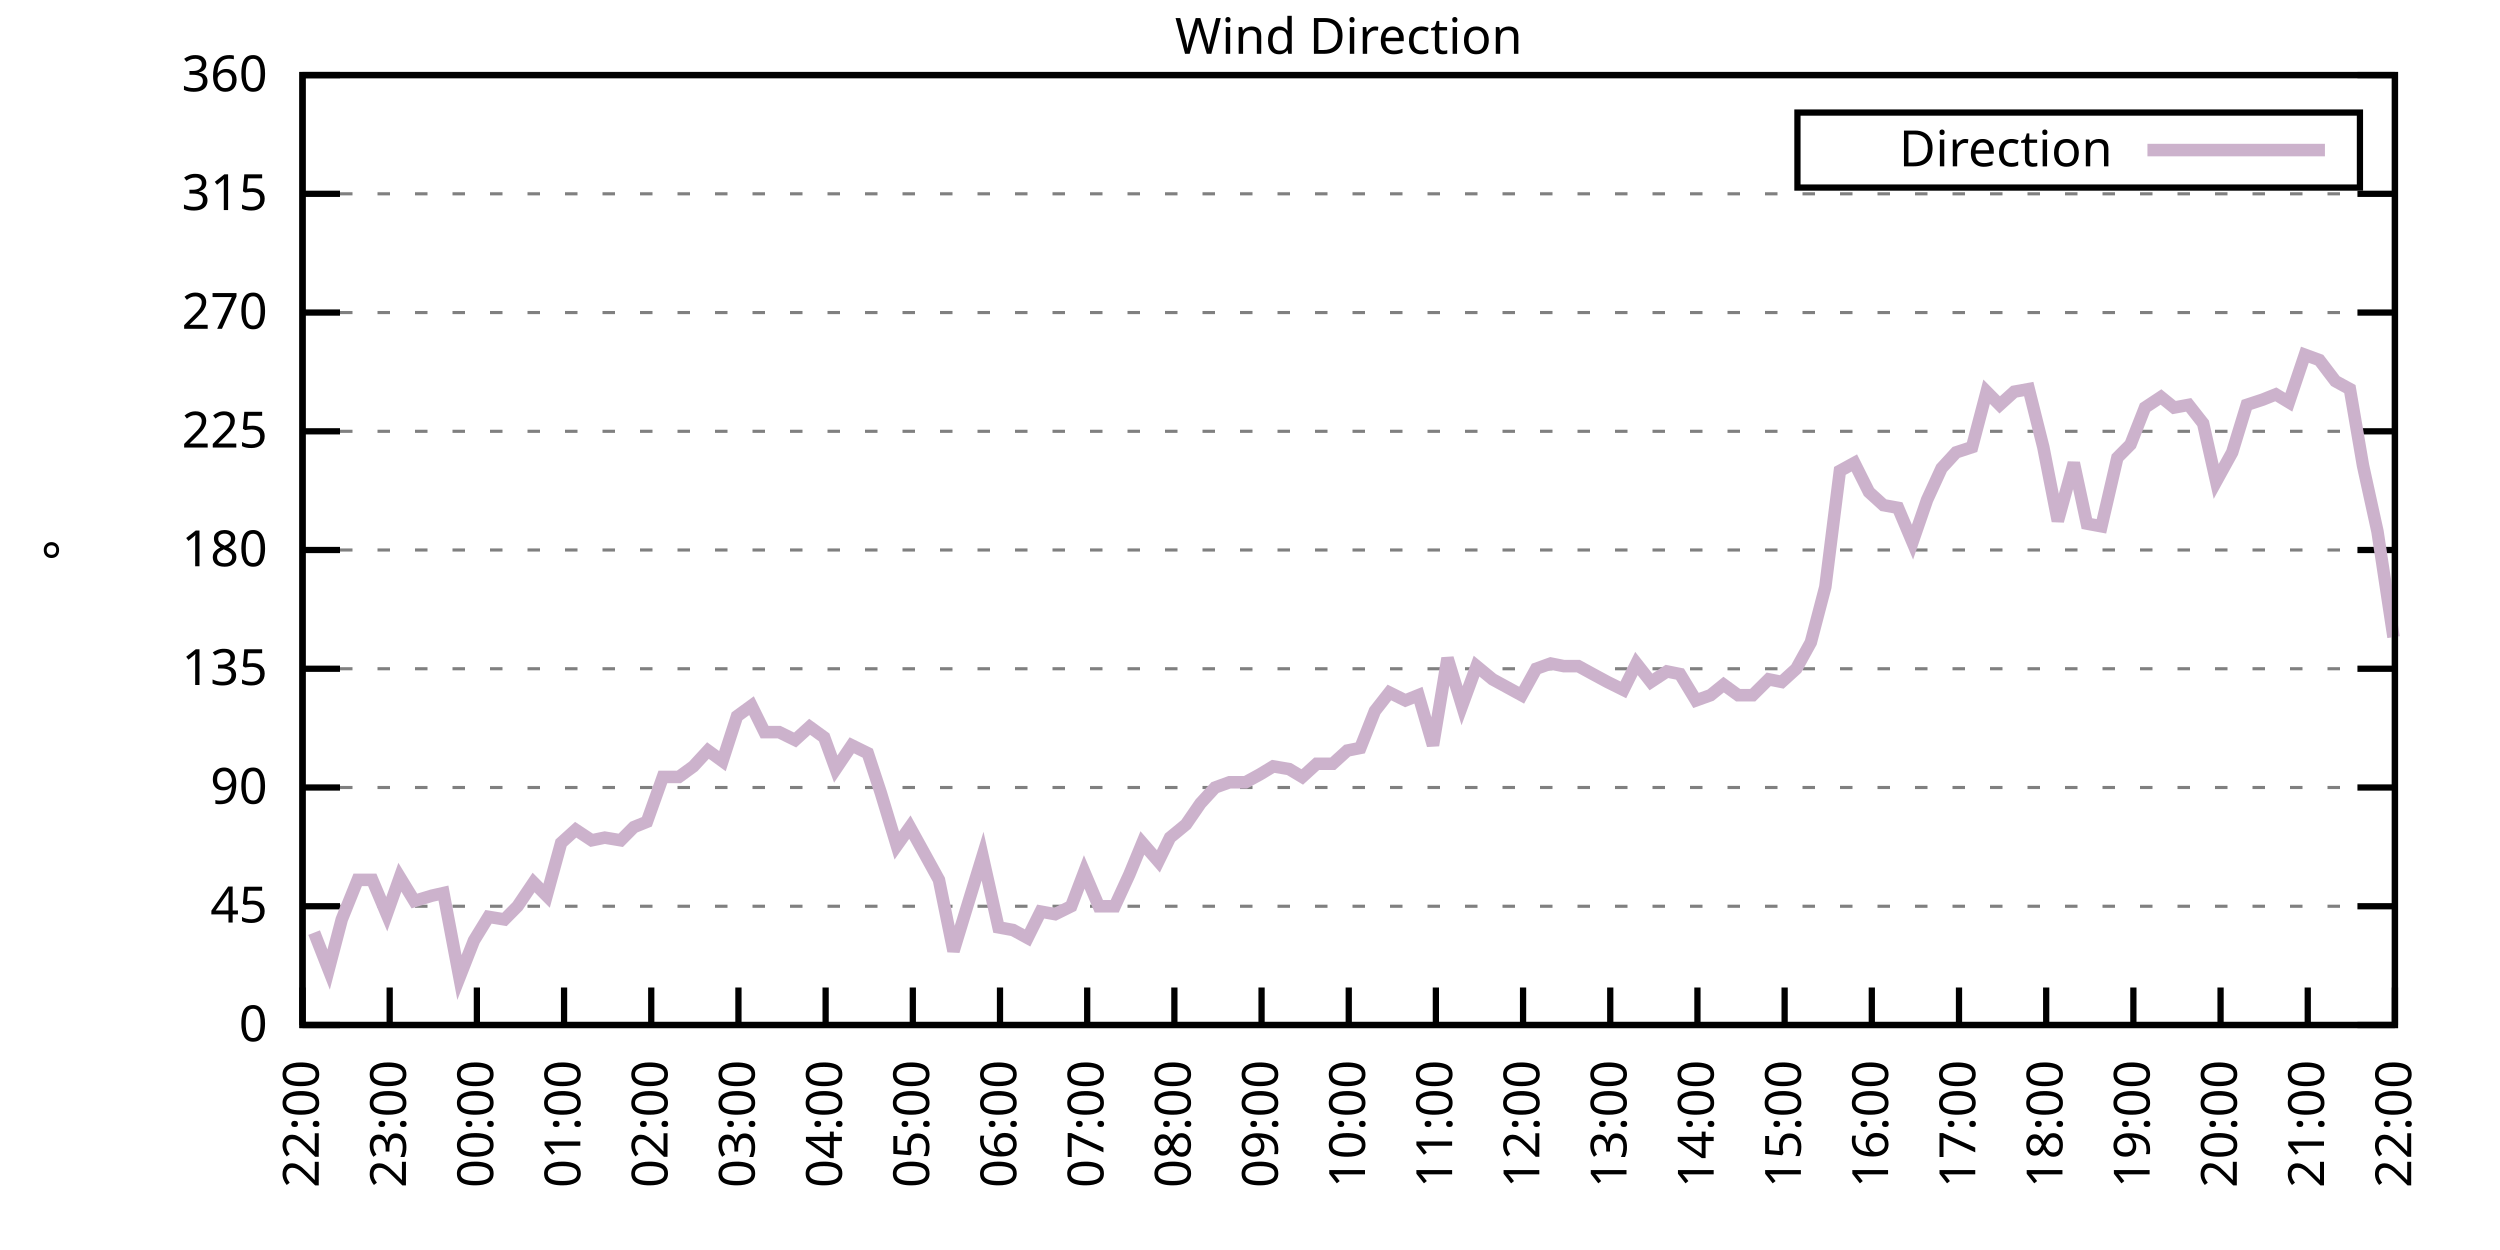
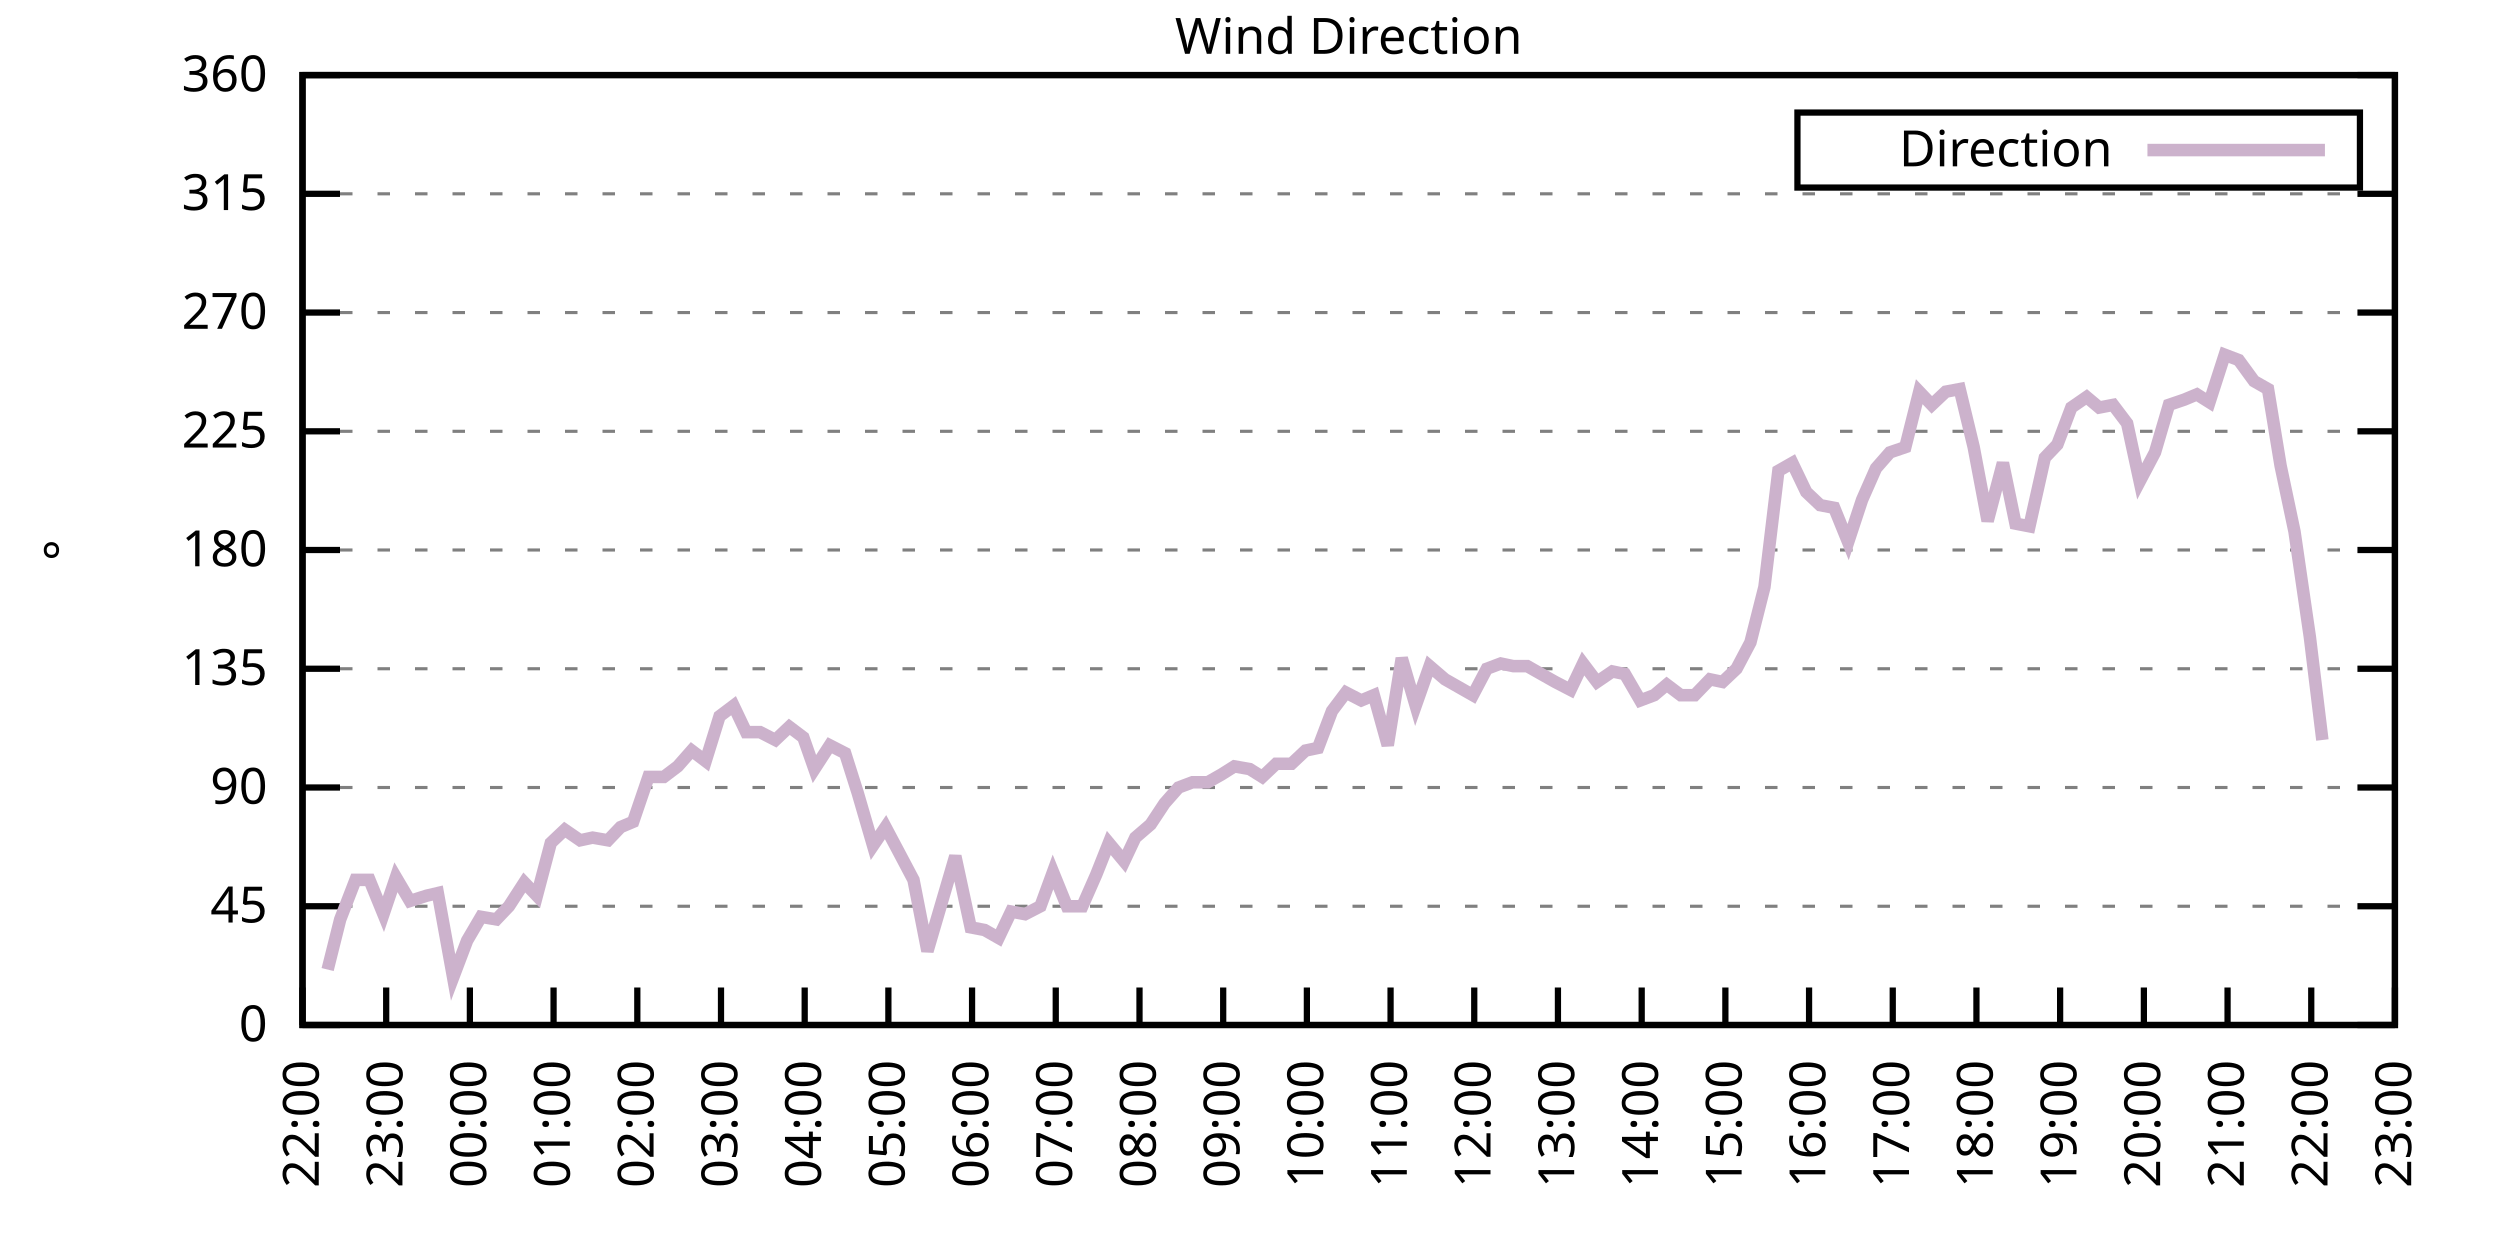
<svg xmlns="http://www.w3.org/2000/svg" xmlns:xlink="http://www.w3.org/1999/xlink" width="400" height="200" viewBox="0 0 400 200">
  <g id="gnuplot_canvas">
    <rect x="0" y="0" width="400" height="200" fill="none" />
    <defs>
      <circle id="gpDot" r="0.5" stroke-width="0.5" stroke="currentColor" />
      <path id="gpPt0" stroke-width="0.333" stroke="currentColor" d="M-1,0 h2 M0,-1 v2" />
      <path id="gpPt1" stroke-width="0.333" stroke="currentColor" d="M-1,-1 L1,1 M1,-1 L-1,1" />
      <path id="gpPt2" stroke-width="0.333" stroke="currentColor" d="M-1,0 L1,0 M0,-1 L0,1 M-1,-1 L1,1 M-1,1 L1,-1" />
      <rect id="gpPt3" stroke-width="0.333" stroke="currentColor" x="-1" y="-1" width="2" height="2" />
      <rect id="gpPt4" stroke-width="0.333" stroke="currentColor" fill="currentColor" x="-1" y="-1" width="2" height="2" />
      <circle id="gpPt5" stroke-width="0.333" stroke="currentColor" cx="0" cy="0" r="1" />
      <use xlink:href="#gpPt5" id="gpPt6" fill="currentColor" stroke="none" />
      <path id="gpPt7" stroke-width="0.333" stroke="currentColor" d="M0,-1.33 L-1.33,0.67 L1.33,0.67 z" />
      <use xlink:href="#gpPt7" id="gpPt8" fill="currentColor" stroke="none" />
      <use xlink:href="#gpPt7" id="gpPt9" stroke="currentColor" transform="rotate(180)" />
      <use xlink:href="#gpPt9" id="gpPt10" fill="currentColor" stroke="none" />
      <use xlink:href="#gpPt3" id="gpPt11" stroke="currentColor" transform="rotate(45)" />
      <use xlink:href="#gpPt11" id="gpPt12" fill="currentColor" stroke="none" />
      <path id="gpPt13" stroke-width="0.333" stroke="currentColor" d="M0,1.330 L1.265,0.411 L0.782,-1.067 L-0.782,-1.076 L-1.265,0.411 z" />
      <use xlink:href="#gpPt13" id="gpPt14" fill="currentColor" stroke="none" />
      <filter id="textbox" filterUnits="objectBoundingBox" x="0" y="0" height="1" width="1">
        <feFlood flood-color="white" flood-opacity="1" result="bgnd" />
        <feComposite in="SourceGraphic" in2="bgnd" operator="atop" />
      </filter>
      <filter id="greybox" filterUnits="objectBoundingBox" x="0" y="0" height="1" width="1">
        <feFlood flood-color="lightgrey" flood-opacity="1" result="grey" />
        <feComposite in="SourceGraphic" in2="grey" operator="atop" />
      </filter>
    </defs>
    <g fill="none" color="white" stroke="currentColor" stroke-width="1.00" stroke-linecap="butt" stroke-linejoin="miter">
</g>
    <g fill="none" color="black" stroke="currentColor" stroke-width="1.00" stroke-linecap="butt" stroke-linejoin="miter">
      <g stroke="none" shape-rendering="crispEdges">
        <polygon fill="rgb(255, 255, 255)" points="48.40,164.00 383.18,164.00 383.18,12.02 48.40,12.02 " />
      </g>
    </g>
    <g fill="none" color="black" stroke="currentColor" stroke-width="1.00" stroke-linecap="butt" stroke-linejoin="miter">
</g>
    <g fill="none" color="black" stroke="black" stroke-width="0.50" stroke-linecap="butt" stroke-linejoin="miter">
</g>
    <g fill="none" color="gray" stroke="currentColor" stroke-width="0.50" stroke-linecap="butt" stroke-linejoin="miter">
      <path stroke="gray" stroke-dasharray="2,4" class="gridline" d="M48.40,164.00 L383.19,164.00  " />
    </g>
    <g fill="none" color="gray" stroke="gray" stroke-width="1.00" stroke-linecap="butt" stroke-linejoin="miter">
</g>
    <g fill="none" color="black" stroke="currentColor" stroke-width="1.00" stroke-linecap="butt" stroke-linejoin="miter">
      <path stroke="black" d="M48.40,164.00 L54.40,164.00 M383.19,164.00 L377.19,164.00  " />
      <g transform="translate(42.80,166.60)" stroke="none" fill="black" font-family="Sans" font-size="8.00" text-anchor="end">
        <text>
          <tspan font-family="Sans"> 0</tspan>
        </text>
      </g>
    </g>
    <g fill="none" color="black" stroke="currentColor" stroke-width="1.00" stroke-linecap="butt" stroke-linejoin="miter">
</g>
    <g fill="none" color="black" stroke="black" stroke-width="0.50" stroke-linecap="butt" stroke-linejoin="miter">
</g>
    <g fill="none" color="gray" stroke="currentColor" stroke-width="0.50" stroke-linecap="butt" stroke-linejoin="miter">
      <path stroke="gray" stroke-dasharray="2,4" class="gridline" d="M48.40,145.00 L383.19,145.00  " />
    </g>
    <g fill="none" color="gray" stroke="gray" stroke-width="1.00" stroke-linecap="butt" stroke-linejoin="miter">
</g>
    <g fill="none" color="black" stroke="currentColor" stroke-width="1.00" stroke-linecap="butt" stroke-linejoin="miter">
      <path stroke="black" d="M48.40,145.00 L54.40,145.00 M383.19,145.00 L377.19,145.00  " />
      <g transform="translate(42.80,147.60)" stroke="none" fill="black" font-family="Sans" font-size="8.00" text-anchor="end">
        <text>
          <tspan font-family="Sans"> 45</tspan>
        </text>
      </g>
    </g>
    <g fill="none" color="black" stroke="currentColor" stroke-width="1.00" stroke-linecap="butt" stroke-linejoin="miter">
</g>
    <g fill="none" color="black" stroke="black" stroke-width="0.50" stroke-linecap="butt" stroke-linejoin="miter">
</g>
    <g fill="none" color="gray" stroke="currentColor" stroke-width="0.50" stroke-linecap="butt" stroke-linejoin="miter">
      <path stroke="gray" stroke-dasharray="2,4" class="gridline" d="M48.40,126.00 L383.19,126.00  " />
    </g>
    <g fill="none" color="gray" stroke="gray" stroke-width="1.00" stroke-linecap="butt" stroke-linejoin="miter">
</g>
    <g fill="none" color="black" stroke="currentColor" stroke-width="1.00" stroke-linecap="butt" stroke-linejoin="miter">
      <path stroke="black" d="M48.40,126.00 L54.40,126.00 M383.19,126.00 L377.19,126.00  " />
      <g transform="translate(42.80,128.60)" stroke="none" fill="black" font-family="Sans" font-size="8.00" text-anchor="end">
        <text>
          <tspan font-family="Sans"> 90</tspan>
        </text>
      </g>
    </g>
    <g fill="none" color="black" stroke="currentColor" stroke-width="1.00" stroke-linecap="butt" stroke-linejoin="miter">
</g>
    <g fill="none" color="black" stroke="black" stroke-width="0.50" stroke-linecap="butt" stroke-linejoin="miter">
</g>
    <g fill="none" color="gray" stroke="currentColor" stroke-width="0.50" stroke-linecap="butt" stroke-linejoin="miter">
      <path stroke="gray" stroke-dasharray="2,4" class="gridline" d="M48.40,107.00 L383.19,107.00  " />
    </g>
    <g fill="none" color="gray" stroke="gray" stroke-width="1.00" stroke-linecap="butt" stroke-linejoin="miter">
</g>
    <g fill="none" color="black" stroke="currentColor" stroke-width="1.00" stroke-linecap="butt" stroke-linejoin="miter">
      <path stroke="black" d="M48.40,107.00 L54.40,107.00 M383.19,107.00 L377.19,107.00  " />
      <g transform="translate(42.80,109.60)" stroke="none" fill="black" font-family="Sans" font-size="8.00" text-anchor="end">
        <text>
          <tspan font-family="Sans"> 135</tspan>
        </text>
      </g>
    </g>
    <g fill="none" color="black" stroke="currentColor" stroke-width="1.00" stroke-linecap="butt" stroke-linejoin="miter">
</g>
    <g fill="none" color="black" stroke="black" stroke-width="0.50" stroke-linecap="butt" stroke-linejoin="miter">
</g>
    <g fill="none" color="gray" stroke="currentColor" stroke-width="0.50" stroke-linecap="butt" stroke-linejoin="miter">
      <path stroke="gray" stroke-dasharray="2,4" class="gridline" d="M48.40,88.00 L383.19,88.00  " />
    </g>
    <g fill="none" color="gray" stroke="gray" stroke-width="1.00" stroke-linecap="butt" stroke-linejoin="miter">
</g>
    <g fill="none" color="black" stroke="currentColor" stroke-width="1.00" stroke-linecap="butt" stroke-linejoin="miter">
      <path stroke="black" d="M48.40,88.00 L54.40,88.00 M383.19,88.00 L377.19,88.00  " />
      <g transform="translate(42.80,90.60)" stroke="none" fill="black" font-family="Sans" font-size="8.00" text-anchor="end">
        <text>
          <tspan font-family="Sans"> 180</tspan>
        </text>
      </g>
    </g>
    <g fill="none" color="black" stroke="currentColor" stroke-width="1.00" stroke-linecap="butt" stroke-linejoin="miter">
</g>
    <g fill="none" color="black" stroke="black" stroke-width="0.50" stroke-linecap="butt" stroke-linejoin="miter">
</g>
    <g fill="none" color="gray" stroke="currentColor" stroke-width="0.50" stroke-linecap="butt" stroke-linejoin="miter">
      <path stroke="gray" stroke-dasharray="2,4" class="gridline" d="M48.40,69.01 L383.19,69.01  " />
    </g>
    <g fill="none" color="gray" stroke="gray" stroke-width="1.00" stroke-linecap="butt" stroke-linejoin="miter">
</g>
    <g fill="none" color="black" stroke="currentColor" stroke-width="1.00" stroke-linecap="butt" stroke-linejoin="miter">
      <path stroke="black" d="M48.40,69.01 L54.40,69.01 M383.19,69.01 L377.19,69.01  " />
      <g transform="translate(42.80,71.61)" stroke="none" fill="black" font-family="Sans" font-size="8.00" text-anchor="end">
        <text>
          <tspan font-family="Sans"> 225</tspan>
        </text>
      </g>
    </g>
    <g fill="none" color="black" stroke="currentColor" stroke-width="1.00" stroke-linecap="butt" stroke-linejoin="miter">
</g>
    <g fill="none" color="black" stroke="black" stroke-width="0.50" stroke-linecap="butt" stroke-linejoin="miter">
</g>
    <g fill="none" color="gray" stroke="currentColor" stroke-width="0.50" stroke-linecap="butt" stroke-linejoin="miter">
      <path stroke="gray" stroke-dasharray="2,4" class="gridline" d="M48.40,50.01 L383.19,50.01  " />
    </g>
    <g fill="none" color="gray" stroke="gray" stroke-width="1.00" stroke-linecap="butt" stroke-linejoin="miter">
</g>
    <g fill="none" color="black" stroke="currentColor" stroke-width="1.00" stroke-linecap="butt" stroke-linejoin="miter">
      <path stroke="black" d="M48.40,50.01 L54.40,50.01 M383.19,50.01 L377.19,50.01  " />
      <g transform="translate(42.80,52.61)" stroke="none" fill="black" font-family="Sans" font-size="8.00" text-anchor="end">
        <text>
          <tspan font-family="Sans"> 270</tspan>
        </text>
      </g>
    </g>
    <g fill="none" color="black" stroke="currentColor" stroke-width="1.00" stroke-linecap="butt" stroke-linejoin="miter">
</g>
    <g fill="none" color="black" stroke="black" stroke-width="0.50" stroke-linecap="butt" stroke-linejoin="miter">
</g>
    <g fill="none" color="gray" stroke="currentColor" stroke-width="0.50" stroke-linecap="butt" stroke-linejoin="miter">
      <path stroke="gray" stroke-dasharray="2,4" class="gridline" d="M48.40,31.01 L383.19,31.01  " />
    </g>
    <g fill="none" color="gray" stroke="gray" stroke-width="1.00" stroke-linecap="butt" stroke-linejoin="miter">
</g>
    <g fill="none" color="black" stroke="currentColor" stroke-width="1.00" stroke-linecap="butt" stroke-linejoin="miter">
      <path stroke="black" d="M48.40,31.01 L54.40,31.01 M383.19,31.01 L377.19,31.01  " />
      <g transform="translate(42.80,33.61)" stroke="none" fill="black" font-family="Sans" font-size="8.00" text-anchor="end">
        <text>
          <tspan font-family="Sans"> 315</tspan>
        </text>
      </g>
    </g>
    <g fill="none" color="black" stroke="currentColor" stroke-width="1.00" stroke-linecap="butt" stroke-linejoin="miter">
</g>
    <g fill="none" color="black" stroke="black" stroke-width="0.50" stroke-linecap="butt" stroke-linejoin="miter">
</g>
    <g fill="none" color="gray" stroke="currentColor" stroke-width="0.50" stroke-linecap="butt" stroke-linejoin="miter">
      <path stroke="gray" stroke-dasharray="2,4" class="gridline" d="M48.40,12.01 L383.19,12.01  " />
    </g>
    <g fill="none" color="gray" stroke="gray" stroke-width="1.00" stroke-linecap="butt" stroke-linejoin="miter">
</g>
    <g fill="none" color="black" stroke="currentColor" stroke-width="1.00" stroke-linecap="butt" stroke-linejoin="miter">
      <path stroke="black" d="M48.40,12.01 L54.40,12.01 M383.19,12.01 L377.19,12.01  " />
      <g transform="translate(42.80,14.61)" stroke="none" fill="black" font-family="Sans" font-size="8.00" text-anchor="end">
        <text>
          <tspan font-family="Sans"> 360</tspan>
        </text>
      </g>
    </g>
    <g fill="none" color="black" stroke="currentColor" stroke-width="1.00" stroke-linecap="butt" stroke-linejoin="miter">
      <path stroke="black" d="M48.40,164.00 L48.40,158.00  " />
      <g transform="translate(51.00,169.60) rotate(270.00)" stroke="none" fill="black" font-family="Sans" font-size="8.00" text-anchor="end">
        <text>
          <tspan font-family="Sans">22:00</tspan>
        </text>
      </g>
    </g>
    <g fill="none" color="black" stroke="currentColor" stroke-width="1.00" stroke-linecap="butt" stroke-linejoin="miter">
-       <path stroke="black" d="M62.35,164.00 L62.35,158.00  " />
-       <g transform="translate(64.95,169.60) rotate(270.00)" stroke="none" fill="black" font-family="Sans" font-size="8.00" text-anchor="end">
+       <path stroke="black" d="M61.79,164.00 L61.79,158.00  " />
+       <g transform="translate(64.39,169.60) rotate(270.00)" stroke="none" fill="black" font-family="Sans" font-size="8.00" text-anchor="end">
        <text>
          <tspan font-family="Sans">23:00</tspan>
        </text>
      </g>
    </g>
    <g fill="none" color="black" stroke="currentColor" stroke-width="1.00" stroke-linecap="butt" stroke-linejoin="miter">
-       <path stroke="black" d="M76.30,164.00 L76.30,158.00  " />
-       <g transform="translate(78.90,169.60) rotate(270.00)" stroke="none" fill="black" font-family="Sans" font-size="8.00" text-anchor="end">
+       <path stroke="black" d="M75.18,164.00 L75.18,158.00  " />
+       <g transform="translate(77.78,169.60) rotate(270.00)" stroke="none" fill="black" font-family="Sans" font-size="8.00" text-anchor="end">
        <text>
          <tspan font-family="Sans">00:00</tspan>
        </text>
      </g>
    </g>
    <g fill="none" color="black" stroke="currentColor" stroke-width="1.00" stroke-linecap="butt" stroke-linejoin="miter">
-       <path stroke="black" d="M90.25,164.00 L90.25,158.00  " />
-       <g transform="translate(92.85,169.60) rotate(270.00)" stroke="none" fill="black" font-family="Sans" font-size="8.00" text-anchor="end">
+       <path stroke="black" d="M88.57,164.00 L88.57,158.00  " />
+       <g transform="translate(91.17,169.60) rotate(270.00)" stroke="none" fill="black" font-family="Sans" font-size="8.00" text-anchor="end">
        <text>
          <tspan font-family="Sans">01:00</tspan>
        </text>
      </g>
    </g>
    <g fill="none" color="black" stroke="currentColor" stroke-width="1.00" stroke-linecap="butt" stroke-linejoin="miter">
-       <path stroke="black" d="M104.20,164.00 L104.20,158.00  " />
-       <g transform="translate(106.80,169.60) rotate(270.00)" stroke="none" fill="black" font-family="Sans" font-size="8.00" text-anchor="end">
+       <path stroke="black" d="M101.97,164.00 L101.97,158.00  " />
+       <g transform="translate(104.57,169.60) rotate(270.00)" stroke="none" fill="black" font-family="Sans" font-size="8.00" text-anchor="end">
        <text>
          <tspan font-family="Sans">02:00</tspan>
        </text>
      </g>
    </g>
    <g fill="none" color="black" stroke="currentColor" stroke-width="1.00" stroke-linecap="butt" stroke-linejoin="miter">
-       <path stroke="black" d="M118.15,164.00 L118.15,158.00  " />
-       <g transform="translate(120.75,169.60) rotate(270.00)" stroke="none" fill="black" font-family="Sans" font-size="8.00" text-anchor="end">
+       <path stroke="black" d="M115.36,164.00 L115.36,158.00  " />
+       <g transform="translate(117.96,169.60) rotate(270.00)" stroke="none" fill="black" font-family="Sans" font-size="8.00" text-anchor="end">
        <text>
          <tspan font-family="Sans">03:00</tspan>
        </text>
      </g>
    </g>
    <g fill="none" color="black" stroke="currentColor" stroke-width="1.00" stroke-linecap="butt" stroke-linejoin="miter">
-       <path stroke="black" d="M132.10,164.00 L132.10,158.00  " />
-       <g transform="translate(134.70,169.60) rotate(270.00)" stroke="none" fill="black" font-family="Sans" font-size="8.00" text-anchor="end">
+       <path stroke="black" d="M128.75,164.00 L128.75,158.00  " />
+       <g transform="translate(131.35,169.60) rotate(270.00)" stroke="none" fill="black" font-family="Sans" font-size="8.00" text-anchor="end">
        <text>
          <tspan font-family="Sans">04:00</tspan>
        </text>
      </g>
    </g>
    <g fill="none" color="black" stroke="currentColor" stroke-width="1.00" stroke-linecap="butt" stroke-linejoin="miter">
-       <path stroke="black" d="M146.05,164.00 L146.05,158.00  " />
-       <g transform="translate(148.65,169.60) rotate(270.00)" stroke="none" fill="black" font-family="Sans" font-size="8.00" text-anchor="end">
+       <path stroke="black" d="M142.14,164.00 L142.14,158.00  " />
+       <g transform="translate(144.74,169.60) rotate(270.00)" stroke="none" fill="black" font-family="Sans" font-size="8.00" text-anchor="end">
        <text>
          <tspan font-family="Sans">05:00</tspan>
        </text>
      </g>
    </g>
    <g fill="none" color="black" stroke="currentColor" stroke-width="1.00" stroke-linecap="butt" stroke-linejoin="miter">
-       <path stroke="black" d="M160.00,164.00 L160.00,158.00  " />
-       <g transform="translate(162.60,169.60) rotate(270.00)" stroke="none" fill="black" font-family="Sans" font-size="8.00" text-anchor="end">
+       <path stroke="black" d="M155.53,164.00 L155.53,158.00  " />
+       <g transform="translate(158.13,169.60) rotate(270.00)" stroke="none" fill="black" font-family="Sans" font-size="8.00" text-anchor="end">
        <text>
          <tspan font-family="Sans">06:00</tspan>
        </text>
      </g>
    </g>
    <g fill="none" color="black" stroke="currentColor" stroke-width="1.00" stroke-linecap="butt" stroke-linejoin="miter">
-       <path stroke="black" d="M173.95,164.00 L173.95,158.00  " />
-       <g transform="translate(176.55,169.60) rotate(270.00)" stroke="none" fill="black" font-family="Sans" font-size="8.00" text-anchor="end">
+       <path stroke="black" d="M168.92,164.00 L168.92,158.00  " />
+       <g transform="translate(171.52,169.60) rotate(270.00)" stroke="none" fill="black" font-family="Sans" font-size="8.00" text-anchor="end">
        <text>
          <tspan font-family="Sans">07:00</tspan>
        </text>
      </g>
    </g>
    <g fill="none" color="black" stroke="currentColor" stroke-width="1.00" stroke-linecap="butt" stroke-linejoin="miter">
-       <path stroke="black" d="M187.90,164.00 L187.90,158.00  " />
-       <g transform="translate(190.50,169.60) rotate(270.00)" stroke="none" fill="black" font-family="Sans" font-size="8.00" text-anchor="end">
+       <path stroke="black" d="M182.32,164.00 L182.32,158.00  " />
+       <g transform="translate(184.92,169.60) rotate(270.00)" stroke="none" fill="black" font-family="Sans" font-size="8.00" text-anchor="end">
        <text>
          <tspan font-family="Sans">08:00</tspan>
        </text>
      </g>
    </g>
    <g fill="none" color="black" stroke="currentColor" stroke-width="1.00" stroke-linecap="butt" stroke-linejoin="miter">
-       <path stroke="black" d="M201.85,164.00 L201.85,158.00  " />
-       <g transform="translate(204.45,169.60) rotate(270.00)" stroke="none" fill="black" font-family="Sans" font-size="8.00" text-anchor="end">
+       <path stroke="black" d="M195.71,164.00 L195.71,158.00  " />
+       <g transform="translate(198.31,169.60) rotate(270.00)" stroke="none" fill="black" font-family="Sans" font-size="8.00" text-anchor="end">
        <text>
          <tspan font-family="Sans">09:00</tspan>
        </text>
      </g>
    </g>
    <g fill="none" color="black" stroke="currentColor" stroke-width="1.00" stroke-linecap="butt" stroke-linejoin="miter">
-       <path stroke="black" d="M215.80,164.00 L215.80,158.00  " />
-       <g transform="translate(218.40,169.60) rotate(270.00)" stroke="none" fill="black" font-family="Sans" font-size="8.00" text-anchor="end">
+       <path stroke="black" d="M209.10,164.00 L209.10,158.00  " />
+       <g transform="translate(211.70,169.60) rotate(270.00)" stroke="none" fill="black" font-family="Sans" font-size="8.00" text-anchor="end">
        <text>
          <tspan font-family="Sans">10:00</tspan>
        </text>
      </g>
    </g>
    <g fill="none" color="black" stroke="currentColor" stroke-width="1.00" stroke-linecap="butt" stroke-linejoin="miter">
-       <path stroke="black" d="M229.74,164.00 L229.74,158.00  " />
-       <g transform="translate(232.34,169.60) rotate(270.00)" stroke="none" fill="black" font-family="Sans" font-size="8.00" text-anchor="end">
+       <path stroke="black" d="M222.49,164.00 L222.49,158.00  " />
+       <g transform="translate(225.09,169.60) rotate(270.00)" stroke="none" fill="black" font-family="Sans" font-size="8.00" text-anchor="end">
        <text>
          <tspan font-family="Sans">11:00</tspan>
        </text>
      </g>
    </g>
    <g fill="none" color="black" stroke="currentColor" stroke-width="1.00" stroke-linecap="butt" stroke-linejoin="miter">
-       <path stroke="black" d="M243.69,164.00 L243.69,158.00  " />
-       <g transform="translate(246.29,169.60) rotate(270.00)" stroke="none" fill="black" font-family="Sans" font-size="8.00" text-anchor="end">
+       <path stroke="black" d="M235.88,164.00 L235.88,158.00  " />
+       <g transform="translate(238.48,169.60) rotate(270.00)" stroke="none" fill="black" font-family="Sans" font-size="8.00" text-anchor="end">
        <text>
          <tspan font-family="Sans">12:00</tspan>
        </text>
      </g>
    </g>
    <g fill="none" color="black" stroke="currentColor" stroke-width="1.00" stroke-linecap="butt" stroke-linejoin="miter">
-       <path stroke="black" d="M257.64,164.00 L257.64,158.00  " />
-       <g transform="translate(260.24,169.60) rotate(270.00)" stroke="none" fill="black" font-family="Sans" font-size="8.00" text-anchor="end">
+       <path stroke="black" d="M249.27,164.00 L249.27,158.00  " />
+       <g transform="translate(251.87,169.60) rotate(270.00)" stroke="none" fill="black" font-family="Sans" font-size="8.00" text-anchor="end">
        <text>
          <tspan font-family="Sans">13:00</tspan>
        </text>
      </g>
    </g>
    <g fill="none" color="black" stroke="currentColor" stroke-width="1.00" stroke-linecap="butt" stroke-linejoin="miter">
-       <path stroke="black" d="M271.59,164.00 L271.59,158.00  " />
-       <g transform="translate(274.19,169.60) rotate(270.00)" stroke="none" fill="black" font-family="Sans" font-size="8.00" text-anchor="end">
+       <path stroke="black" d="M262.67,164.00 L262.67,158.00  " />
+       <g transform="translate(265.27,169.60) rotate(270.00)" stroke="none" fill="black" font-family="Sans" font-size="8.00" text-anchor="end">
        <text>
          <tspan font-family="Sans">14:00</tspan>
        </text>
      </g>
    </g>
    <g fill="none" color="black" stroke="currentColor" stroke-width="1.00" stroke-linecap="butt" stroke-linejoin="miter">
-       <path stroke="black" d="M285.54,164.00 L285.54,158.00  " />
-       <g transform="translate(288.14,169.60) rotate(270.00)" stroke="none" fill="black" font-family="Sans" font-size="8.00" text-anchor="end">
+       <path stroke="black" d="M276.06,164.00 L276.06,158.00  " />
+       <g transform="translate(278.66,169.60) rotate(270.00)" stroke="none" fill="black" font-family="Sans" font-size="8.00" text-anchor="end">
        <text>
          <tspan font-family="Sans">15:00</tspan>
        </text>
      </g>
    </g>
    <g fill="none" color="black" stroke="currentColor" stroke-width="1.00" stroke-linecap="butt" stroke-linejoin="miter">
-       <path stroke="black" d="M299.49,164.00 L299.49,158.00  " />
-       <g transform="translate(302.09,169.60) rotate(270.00)" stroke="none" fill="black" font-family="Sans" font-size="8.00" text-anchor="end">
+       <path stroke="black" d="M289.45,164.00 L289.45,158.00  " />
+       <g transform="translate(292.05,169.60) rotate(270.00)" stroke="none" fill="black" font-family="Sans" font-size="8.00" text-anchor="end">
        <text>
          <tspan font-family="Sans">16:00</tspan>
        </text>
      </g>
    </g>
    <g fill="none" color="black" stroke="currentColor" stroke-width="1.00" stroke-linecap="butt" stroke-linejoin="miter">
-       <path stroke="black" d="M313.44,164.00 L313.44,158.00  " />
-       <g transform="translate(316.04,169.60) rotate(270.00)" stroke="none" fill="black" font-family="Sans" font-size="8.00" text-anchor="end">
+       <path stroke="black" d="M302.84,164.00 L302.84,158.00  " />
+       <g transform="translate(305.44,169.60) rotate(270.00)" stroke="none" fill="black" font-family="Sans" font-size="8.00" text-anchor="end">
        <text>
          <tspan font-family="Sans">17:00</tspan>
        </text>
      </g>
    </g>
    <g fill="none" color="black" stroke="currentColor" stroke-width="1.00" stroke-linecap="butt" stroke-linejoin="miter">
-       <path stroke="black" d="M327.39,164.00 L327.39,158.00  " />
-       <g transform="translate(329.99,169.60) rotate(270.00)" stroke="none" fill="black" font-family="Sans" font-size="8.00" text-anchor="end">
+       <path stroke="black" d="M316.23,164.00 L316.23,158.00  " />
+       <g transform="translate(318.83,169.60) rotate(270.00)" stroke="none" fill="black" font-family="Sans" font-size="8.00" text-anchor="end">
        <text>
          <tspan font-family="Sans">18:00</tspan>
        </text>
      </g>
    </g>
    <g fill="none" color="black" stroke="currentColor" stroke-width="1.00" stroke-linecap="butt" stroke-linejoin="miter">
-       <path stroke="black" d="M341.34,164.00 L341.34,158.00  " />
-       <g transform="translate(343.94,169.60) rotate(270.00)" stroke="none" fill="black" font-family="Sans" font-size="8.00" text-anchor="end">
+       <path stroke="black" d="M329.62,164.00 L329.62,158.00  " />
+       <g transform="translate(332.22,169.60) rotate(270.00)" stroke="none" fill="black" font-family="Sans" font-size="8.00" text-anchor="end">
        <text>
          <tspan font-family="Sans">19:00</tspan>
        </text>
      </g>
    </g>
    <g fill="none" color="black" stroke="currentColor" stroke-width="1.00" stroke-linecap="butt" stroke-linejoin="miter">
-       <path stroke="black" d="M355.29,164.00 L355.29,158.00  " />
-       <g transform="translate(357.89,169.60) rotate(270.00)" stroke="none" fill="black" font-family="Sans" font-size="8.00" text-anchor="end">
+       <path stroke="black" d="M343.02,164.00 L343.02,158.00  " />
+       <g transform="translate(345.62,169.60) rotate(270.00)" stroke="none" fill="black" font-family="Sans" font-size="8.00" text-anchor="end">
        <text>
          <tspan font-family="Sans">20:00</tspan>
        </text>
      </g>
    </g>
    <g fill="none" color="black" stroke="currentColor" stroke-width="1.00" stroke-linecap="butt" stroke-linejoin="miter">
-       <path stroke="black" d="M369.24,164.00 L369.24,158.00  " />
-       <g transform="translate(371.84,169.60) rotate(270.00)" stroke="none" fill="black" font-family="Sans" font-size="8.00" text-anchor="end">
+       <path stroke="black" d="M356.41,164.00 L356.41,158.00  " />
+       <g transform="translate(359.01,169.60) rotate(270.00)" stroke="none" fill="black" font-family="Sans" font-size="8.00" text-anchor="end">
        <text>
          <tspan font-family="Sans">21:00</tspan>
+         </text>
+       </g>
+     </g>
+     <g fill="none" color="black" stroke="currentColor" stroke-width="1.00" stroke-linecap="butt" stroke-linejoin="miter">
+       <path stroke="black" d="M369.80,164.00 L369.80,158.00  " />
+       <g transform="translate(372.40,169.60) rotate(270.00)" stroke="none" fill="black" font-family="Sans" font-size="8.00" text-anchor="end">
+         <text>
+           <tspan font-family="Sans">22:00</tspan>
        </text>
      </g>
    </g>
    <g fill="none" color="black" stroke="currentColor" stroke-width="1.00" stroke-linecap="butt" stroke-linejoin="miter">
      <path stroke="black" d="M383.19,164.00 L383.19,158.00  " />
      <g transform="translate(385.79,169.60) rotate(270.00)" stroke="none" fill="black" font-family="Sans" font-size="8.00" text-anchor="end">
        <text>
-           <tspan font-family="Sans">22:00</tspan>
+           <tspan font-family="Sans">23:00</tspan>
        </text>
      </g>
    </g>
    <g fill="none" color="black" stroke="currentColor" stroke-width="1.00" stroke-linecap="butt" stroke-linejoin="miter">
</g>
    <g fill="none" color="black" stroke="currentColor" stroke-width="1.00" stroke-linecap="butt" stroke-linejoin="miter">
      <path stroke="black" d="M48.40,12.01 L48.40,164.00 L383.19,164.00 L383.19,12.01 L48.40,12.01 Z  " />
    </g>
    <g fill="none" color="black" stroke="currentColor" stroke-width="1.00" stroke-linecap="butt" stroke-linejoin="miter">
</g>
    <g fill="none" color="black" stroke="currentColor" stroke-width="1.00" stroke-linecap="butt" stroke-linejoin="miter">
      <path stroke="black" d="M287.59,30.01 L287.59,18.01 L377.59,18.01 L377.59,30.01 L287.59,30.01 Z  " />
    </g>
    <g id="Wind_direction_plot_1">
      <g fill="none" color="white" stroke="black" stroke-width="2.00" stroke-linecap="butt" stroke-linejoin="miter">
</g>
      <g fill="none" color="black" stroke="currentColor" stroke-width="2.00" stroke-linecap="butt" stroke-linejoin="miter">
        <g transform="translate(337.99,26.61)" stroke="none" fill="black" font-family="Sans" font-size="8.00" text-anchor="end">
          <text>
            <tspan font-family="Sans">Direction</tspan>
          </text>
        </g>
      </g>
      <g fill="none" color="black" stroke="currentColor" stroke-width="2.00" stroke-linecap="butt" stroke-linejoin="miter">
-         <path stroke="rgb(204, 178, 204)" d="M343.59,24.01 L371.99,24.01 M50.26,149.22 L52.58,155.13 L54.68,147.11 L57.23,140.78 L59.56,140.78 L61.88,146.27   L63.98,140.36 L66.30,144.16 L69.09,143.31 L70.95,142.89 L73.51,156.40 L75.83,150.49 L78.16,146.69 L80.72,147.11   L82.81,145.00 L85.37,141.20 L87.46,143.31 L89.78,134.87 L92.11,132.76 L94.67,134.45 L96.76,134.02 L99.32,134.45   L101.41,132.34 L103.50,131.49 L106.06,124.31 L108.62,124.31 L110.94,122.62 L113.27,120.09 L115.59,121.78 L117.92,114.60   L120.24,112.91 L122.33,117.14 L124.66,117.14 L127.22,118.40 L129.54,116.29 L131.87,117.98 L133.72,123.05 L136.28,119.25   L138.84,120.51 L140.93,126.85 L143.49,135.29 L145.58,132.34 L147.91,136.56 L150.23,140.78 L152.56,152.18 L154.88,144.58   L157.21,136.98 L159.76,148.38 L162.09,148.80 L164.41,150.07 L166.51,145.85 L168.83,146.27 L171.39,145.00 L173.48,139.51   L175.81,145.00 L178.36,145.00 L180.69,139.93 L182.78,134.87 L185.34,137.82 L187.20,134.02 L189.76,131.91 L192.08,128.54   L194.41,126.00 L196.73,125.16 L199.29,125.16 L201.61,123.89 L203.71,122.62 L206.26,123.05 L208.36,124.31 L210.68,122.20   L213.24,122.20 L215.56,120.09 L217.65,119.67 L219.98,113.76 L222.30,110.80 L224.86,112.07 L226.95,111.23 L229.28,119.25   L231.60,105.31 L233.93,112.91 L236.25,106.58 L238.81,108.69 L243.46,111.23 L245.79,107.00 L248.11,106.16 L250.20,106.58   L252.53,106.58 L254.85,107.85 L257.18,109.11 L259.74,110.38 L261.83,106.16 L264.15,109.11 L266.71,107.43 L268.80,107.85   L271.36,112.07 L273.69,111.23 L275.78,109.54 L278.10,111.23 L280.43,111.23 L282.99,108.69 L285.08,109.11 L287.40,107.00   L289.73,102.78 L292.05,93.92 L294.38,75.34 L296.70,74.07 L299.03,78.72 L301.35,80.83 L303.68,81.25 L306.00,86.74   L308.33,79.98 L310.65,74.92 L312.98,72.38 L315.53,71.54 L317.86,62.67 L319.95,64.78 L322.28,62.67 L324.60,62.25   L326.93,71.54 L329.25,83.36 L331.81,74.07 L333.90,83.78 L336.23,84.21 L338.78,73.23 L340.88,71.12 L343.20,65.21   L345.76,63.52 L347.85,65.21 L350.18,64.78 L352.50,67.74 L354.59,77.03 L357.15,72.38 L359.48,64.78 L362.03,63.94   L364.13,63.10 L366.22,64.36 L368.78,56.76 L371.10,57.61 L373.66,60.98 L375.98,62.25 L378.08,74.49 L380.40,85.05   L382.96,101.94  " />
+         <path stroke="rgb(204, 178, 204)" d="M343.59,24.01 L371.99,24.01 M52.42,155.13 L54.43,147.11 L56.88,140.78 L59.11,140.78 L61.35,146.27 L63.35,140.36   L65.59,144.16 L68.26,143.31 L70.05,142.89 L72.50,156.40 L74.74,150.49 L76.97,146.69 L79.42,147.11 L81.43,145.00   L83.89,141.20 L85.90,143.31 L88.13,134.87 L90.36,132.76 L92.82,134.45 L94.82,134.02 L97.28,134.45 L99.29,132.34   L101.30,131.49 L103.75,124.31 L106.21,124.31 L108.44,122.62 L110.67,120.09 L112.90,121.78 L115.13,114.60 L117.37,112.91   L119.38,117.14 L121.61,117.14 L124.06,118.40 L126.29,116.29 L128.53,117.98 L130.31,123.05 L132.77,119.25 L135.22,120.51   L137.23,126.85 L139.69,135.29 L141.69,132.34 L143.93,136.56 L146.16,140.78 L148.39,152.18 L150.62,144.58 L152.85,136.98   L155.31,148.38 L157.54,148.80 L159.77,150.07 L161.78,145.85 L164.01,146.27 L166.47,145.00 L168.48,139.51 L170.71,145.00   L173.17,145.00 L175.40,139.93 L177.41,134.87 L179.86,137.82 L181.65,134.02 L184.10,131.91 L186.33,128.54 L188.57,126.00   L190.80,125.16 L193.25,125.16 L195.48,123.89 L197.49,122.62 L199.95,123.05 L201.96,124.31 L204.19,122.20 L206.64,122.20   L208.88,120.09 L210.88,119.67 L213.12,113.76 L215.35,110.80 L217.80,112.07 L219.81,111.23 L222.04,119.25 L224.28,105.31   L226.51,112.91 L228.74,106.58 L231.20,108.69 L235.66,111.23 L237.89,107.00 L240.12,106.16 L242.13,106.58 L244.36,106.58   L246.60,107.85 L248.83,109.11 L251.28,110.38 L253.29,106.16 L255.52,109.11 L257.98,107.43 L259.99,107.85 L262.44,112.07   L264.67,111.23 L266.68,109.54 L268.92,111.23 L271.15,111.23 L273.60,108.69 L275.61,109.11 L277.84,107.00 L280.07,102.78   L282.31,93.92 L284.54,75.34 L286.77,74.07 L289.00,78.72 L291.23,80.83 L293.47,81.25 L295.70,86.74 L297.93,79.98   L300.16,74.92 L302.39,72.38 L304.85,71.54 L307.08,62.67 L309.09,64.78 L311.32,62.67 L313.55,62.25 L315.79,71.54   L318.02,83.36 L320.47,74.07 L322.48,83.78 L324.71,84.21 L327.17,73.23 L329.18,71.12 L331.41,65.21 L333.86,63.52   L335.87,65.21 L338.10,64.78 L340.34,67.74 L342.35,77.03 L344.80,72.38 L347.03,64.78 L349.49,63.94 L351.50,63.10   L353.51,64.36 L355.96,56.76 L358.19,57.61 L360.65,60.98 L362.88,62.25 L364.89,74.49 L367.12,85.05 L369.58,101.94   L371.58,118.40  " />
      </g>
    </g>
    <g fill="none" color="black" stroke="currentColor" stroke-width="2.00" stroke-linecap="butt" stroke-linejoin="miter">
</g>
    <g fill="none" color="black" stroke="black" stroke-width="1.00" stroke-linecap="butt" stroke-linejoin="miter">
</g>
    <g fill="none" color="black" stroke="currentColor" stroke-width="1.00" stroke-linecap="butt" stroke-linejoin="miter">
      <path stroke="black" d="M48.40,12.01 L48.40,164.00 L383.19,164.00 L383.19,12.01 L48.40,12.01 Z  " />
      <g transform="translate(12.80,88.01) rotate(270.00)" stroke="none" fill="black" font-family="Sans" font-size="8.00" text-anchor="middle">
        <text>
          <tspan font-family="Sans">°</tspan>
        </text>
      </g>
    </g>
    <g fill="none" color="black" stroke="currentColor" stroke-width="1.00" stroke-linecap="butt" stroke-linejoin="miter">
</g>
    <g fill="none" color="black" stroke="currentColor" stroke-width="1.00" stroke-linecap="butt" stroke-linejoin="miter">
      <g transform="translate(215.79,8.61)" stroke="none" fill="black" font-family="Sans" font-size="8.00" text-anchor="middle">
        <text>
          <tspan font-family="Sans">Wind Direction</tspan>
        </text>
      </g>
    </g>
    <g fill="none" color="black" stroke="currentColor" stroke-width="1.00" stroke-linecap="butt" stroke-linejoin="miter">
</g>
  </g>
</svg>
